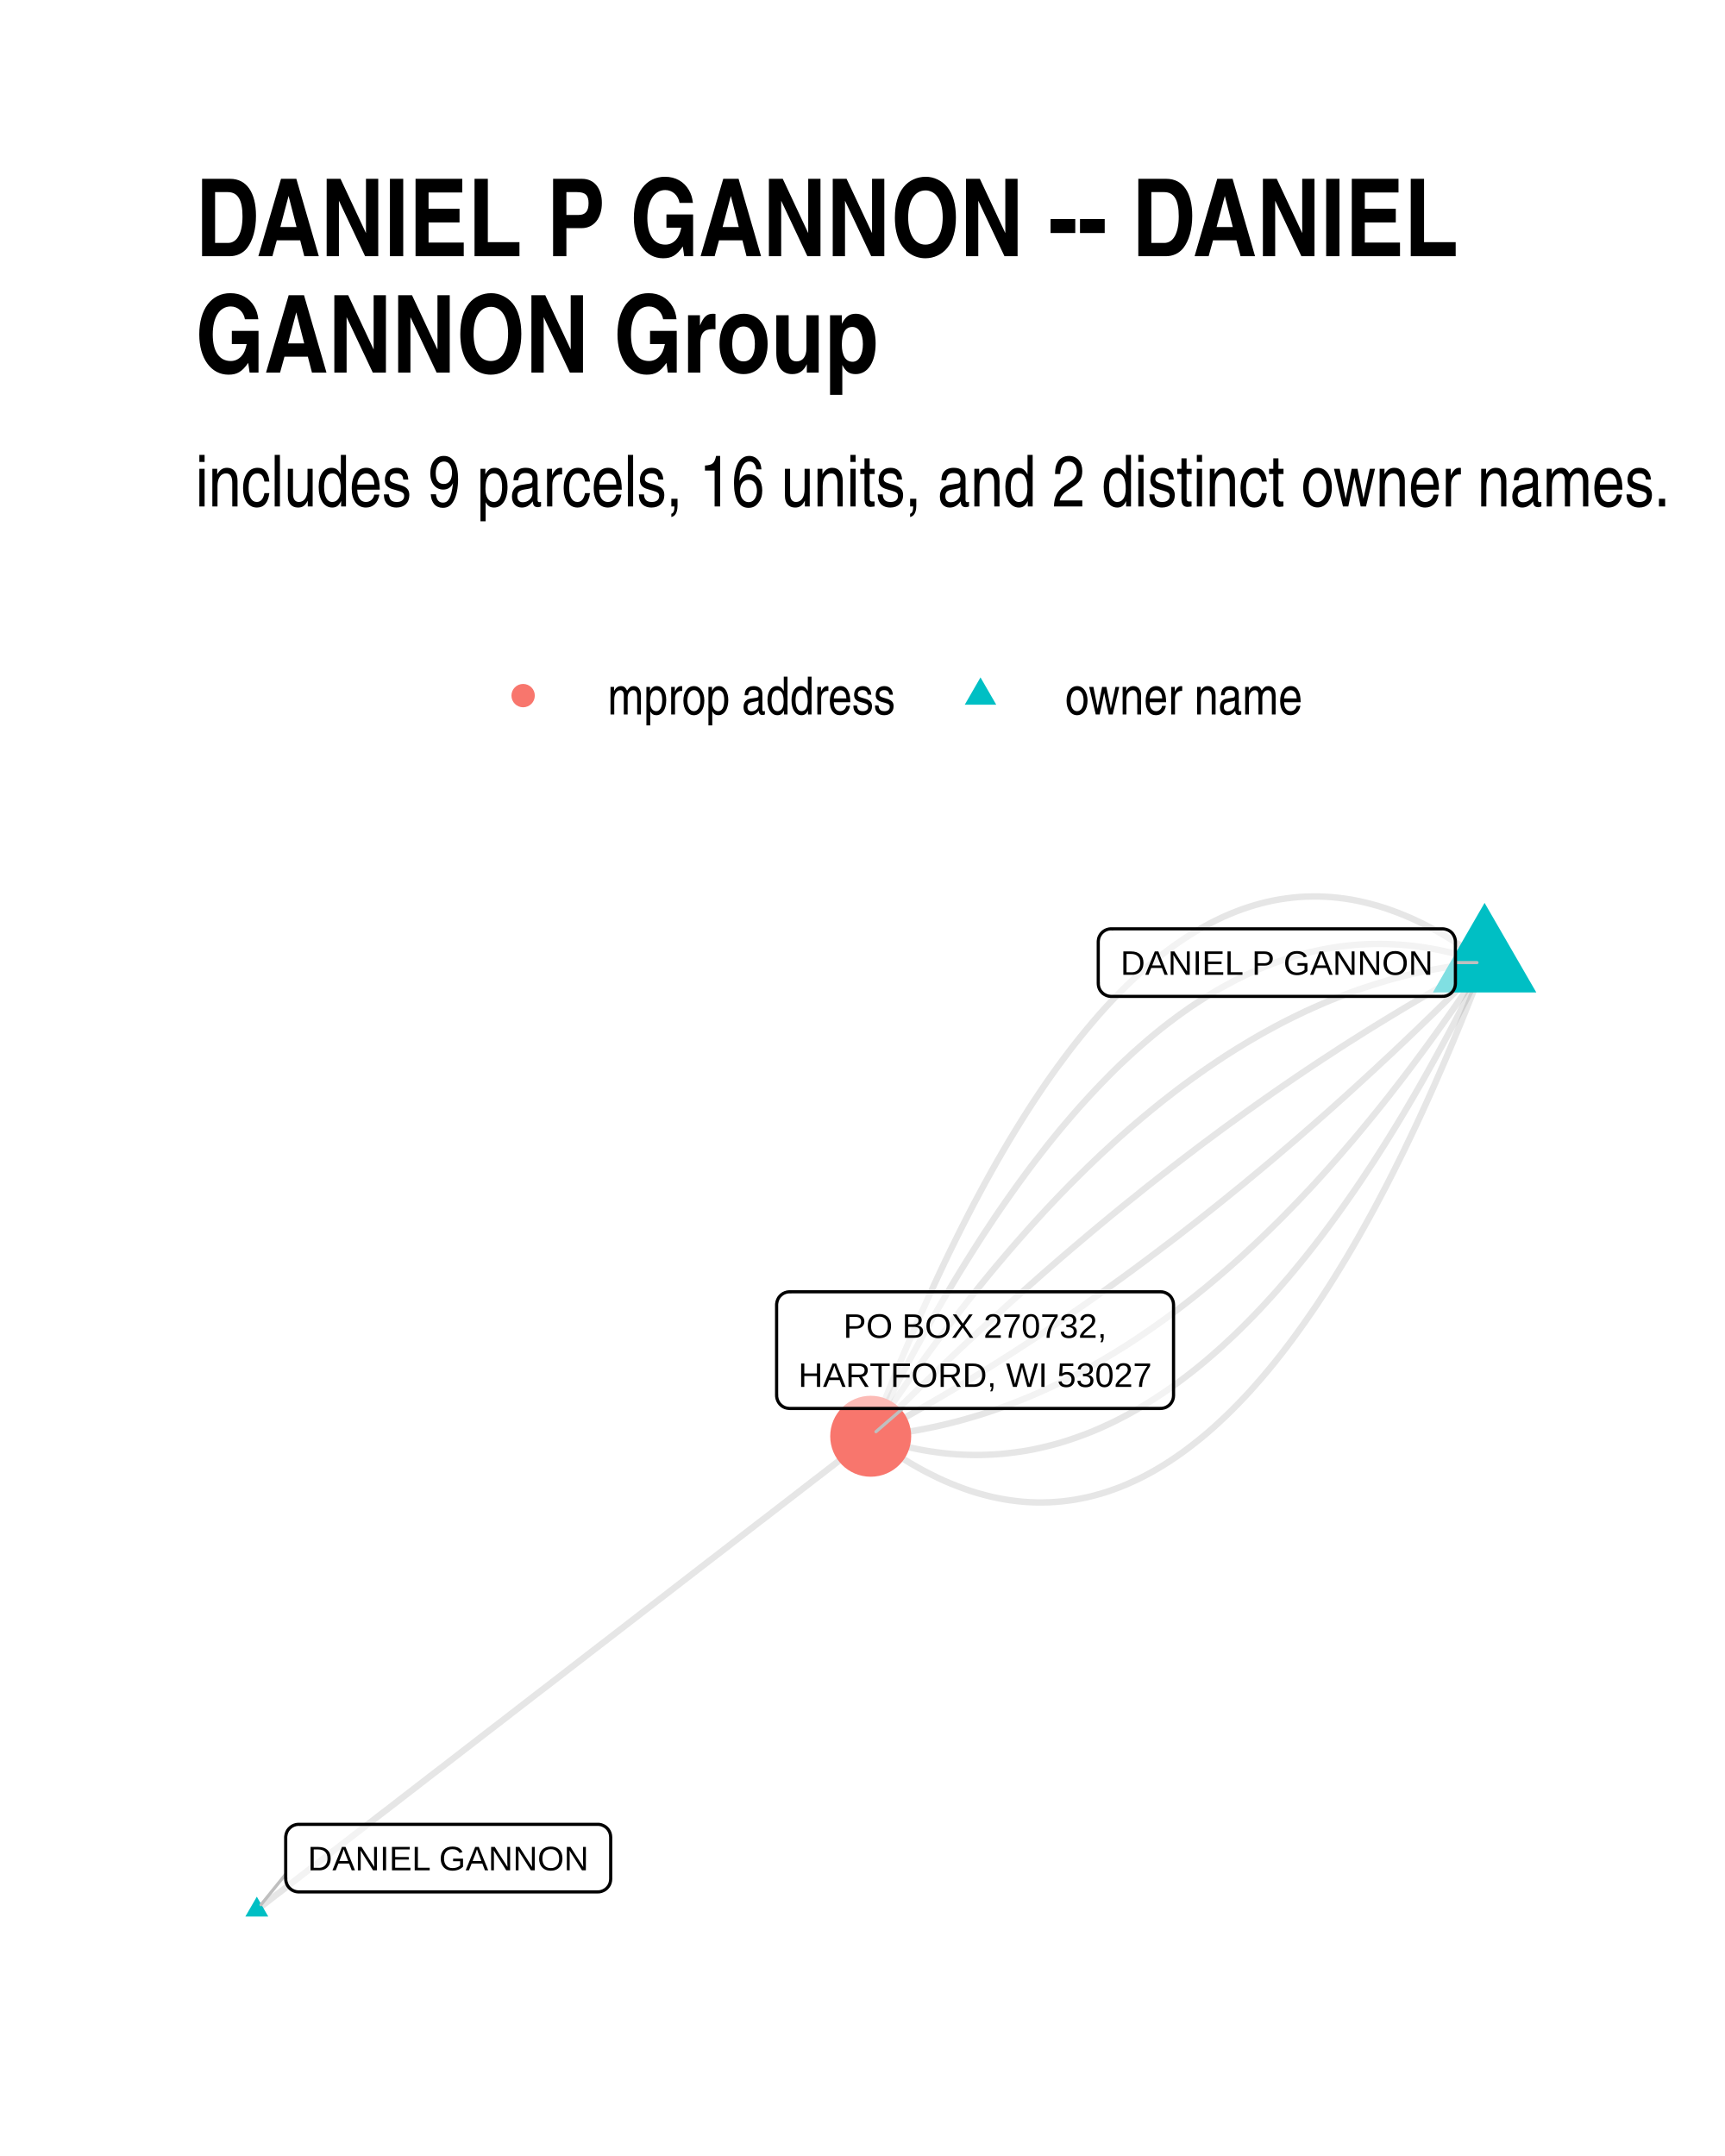
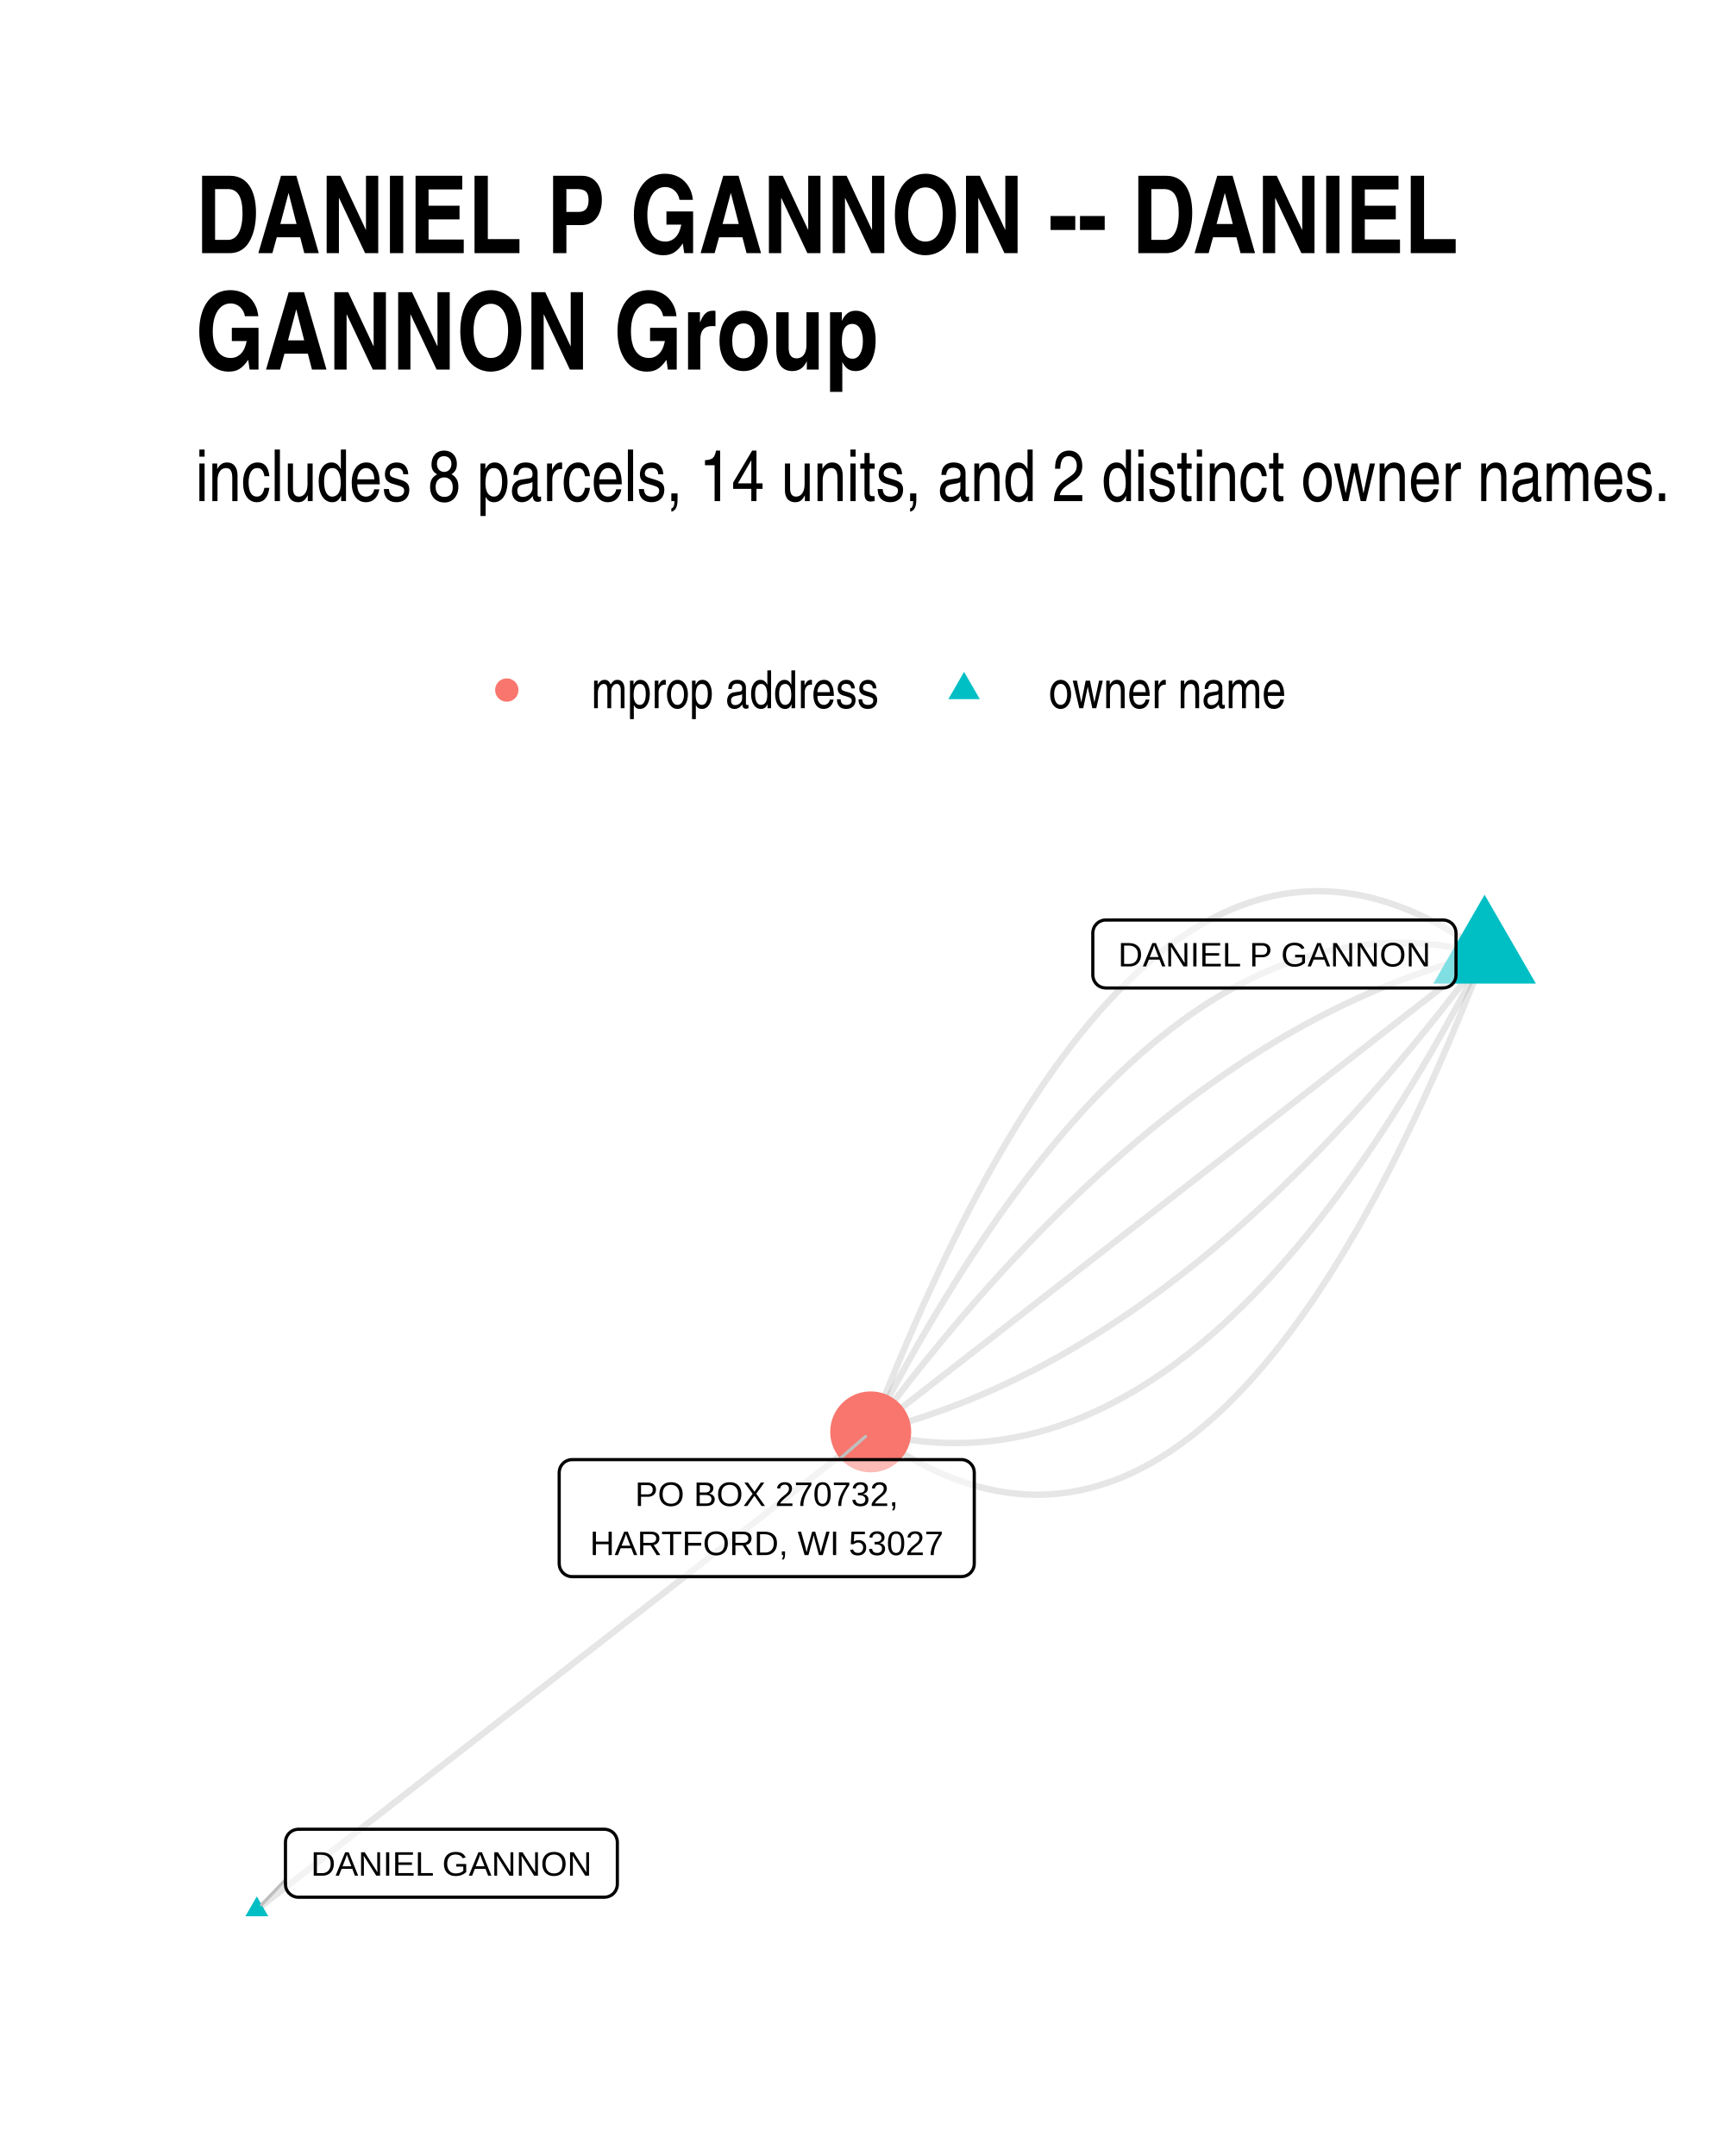
<svg xmlns="http://www.w3.org/2000/svg" width="384" height="480" class="svglite" viewBox="0 0 288 360">
  <defs>
-     <style>.svglite line,.svglite polyline,.svglite polygon,.svglite path,.svglite circle{fill:none;stroke:#000000;stroke-linecap:round;stroke-linejoin:round;stroke-miterlimit:10.00}</style>
+     <style>.svglite line,.svglite polyline,.svglite polygon,.svglite path,.svglite circle{fill:none;stroke:#000000;stroke-linecap:round;stroke-linejoin:round;stroke-miterlimit:10.00}.svglite text{white-space:pre}</style>
  </defs>
  <rect width="100%" height="100%" style="stroke-linecap:round;stroke-linejoin:round;stroke-miterlimit:10.00;stroke:none;fill:#FFFFFF" />
  <defs>
    <clipPath id="cpMC4wMHwyODguMDB8MC4wMHwzNjAuMDA=">
      <path d="M0 0h288v360H0z" />
    </clipPath>
  </defs>
  <g clip-path="url(#cpMC4wMHwyODguMDB8MC4wMHwzNjAuMDA=)">
    <path d="M0 0h288v360H0z" style="stroke-width:1.07;stroke:none;fill:#FFFFFF" />
  </g>
  <defs>
-     <clipPath id="cpMzIuNjN8MjU4LjExfDE0MS4yMnwzMjcuMzc=">
-       <path d="M32.63 141.22h225.48v186.15H32.63z" />
+     <clipPath id="cpMzIuNjN8MjU4LjExfDE0MC4zMHwzMjcuMzc=">
+       <path d="M32.63 140.3h225.48v187.07H32.63z" />
    </clipPath>
  </defs>
-   <g clip-path="url(#cpMzIuNjN8MjU4LjExfDE0MS4yMnwzMjcuMzc=)">
-     <path d="m247.86 160.73-1.13-.84-1.12-.81-1.13-.78-1.12-.74-1.13-.71-1.12-.68-1.11-.64-1.12-.61-1.12-.58-1.11-.54-1.11-.51-1.11-.47-1.1-.44-1.11-.41-1.1-.38-1.1-.34-1.1-.3-1.1-.28-1.09-.24-1.1-.21-1.09-.17-1.09-.14-1.08-.11-1.09-.07-1.08-.04h-1.08l-1.08.02-1.08.06-1.08.1-1.07.13-1.07.16-1.07.19-1.07.23-1.07.27-1.06.29-1.06.33-1.06.36-1.06.4-1.06.43-1.05.46-1.05.5-1.06.53-1.04.57-1.05.59-1.05.64-1.04.66-1.04.7-1.04.73-1.04.77-1.03.79-1.04.84-1.03.86-1.03.9-1.02.94-1.03.96-1.02 1-1.02 1.04-1.02 1.06-1.02 1.1-1.02 1.14-1.01 1.17-1.01 1.2-1.01 1.23-1.01 1.27-1.01 1.3-1 1.34-1.01 1.37-1 1.4-1 1.43-.99 1.47-1 1.51-.99 1.53-.99 1.57-.99 1.61-.99 1.63-.98 1.67-.99 1.71-.98 1.74-.98 1.77-.97 1.8-.98 1.84-.97 1.87-.97 1.91-.97 1.94-.97 1.97-.97 2.01-.96 2.04-.96 2.07-.96 2.11-.96 2.14-.96 2.17-.95 2.21-.96 2.24-.95 2.27-.95 2.31-.94 2.34-.95 2.37-.94 2.41-.94 2.44" style="stroke-width:1.07;stroke:#000000;stroke-opacity:0.10;stroke-linecap:butt" />
-     <path d="m247.86 160.73-1.1-.37-1.1-.35-1.1-.33-1.1-.3-1.1-.28-1.09-.25-1.1-.24-1.09-.2-1.09-.19-1.09-.15-1.09-.14-1.09-.11-1.09-.09-1.08-.06-1.08-.04-1.09-.02-1.08.01-1.08.03-1.07.06-1.08.08-1.08.11-1.07.12-1.07.16-1.07.17-1.07.2-1.07.23-1.07.25-1.06.27-1.07.29-1.06.32-1.06.35-1.06.36-1.06.4-1.06.41-1.05.44-1.06.47-1.05.48-1.05.51-1.05.54-1.05.56-1.05.58-1.05.61-1.04.63-1.04.66-1.05.68-1.04.7-1.04.73-1.04.75-1.03.77-1.04.8-1.03.82-1.03.85-1.03.87-1.03.9-1.03.91-1.03.95-1.03.96-1.02.99-1.02 1.02-1.02 1.04-1.02 1.06-1.02 1.09-1.02 1.11-1.02 1.13-1.01 1.16-1.01 1.18-1.02 1.21-1.01 1.23-1.01 1.25-1 1.28-1.01 1.3-1.01 1.33-1 1.35-1 1.37-1 1.4-1 1.42-1 1.44-1 1.47-.99 1.5-1 1.51-.99 1.55-.99 1.56-.99 1.59-.99 1.61-.99 1.64-.98 1.66-.99 1.69-.98 1.71-.98 1.73-.98 1.76-.98 1.78-.98 1.8-.97 1.83-.98 1.85-.97 1.88-.97 1.9-.97 1.92-.97 1.95-.97 1.97" style="stroke-width:1.07;stroke:#000000;stroke-opacity:0.10;stroke-linecap:butt" />
-     <path d="m247.86 160.73-1.07.1-1.08.11-1.07.12-1.08.14-1.07.15-1.07.17-1.07.18-1.07.19-1.07.21-1.07.23-1.06.24-1.07.25-1.07.27-1.06.28-1.07.29-1.06.32-1.06.32-1.06.34-1.07.35-1.06.37-1.05.38-1.06.4-1.06.41-1.06.42-1.05.44-1.06.46-1.05.47-1.06.48-1.05.5-1.05.51-1.05.52-1.05.54-1.05.56-1.05.57-1.05.58-1.04.6-1.05.61-1.04.63-1.05.64-1.04.65-1.05.67-1.04.69-1.04.7-1.04.71-1.04.73-1.04.74-1.03.75-1.04.77-1.04.79-1.03.8-1.04.81-1.03.83-1.03.84-1.04.86-1.03.87-1.03.88-1.03.9-1.03.91-1.02.93-1.03.95-1.03.95-1.02.97-1.03.99-1.02 1-1.02 1.01-1.03 1.03-1.02 1.05-1.02 1.05-1.02 1.08-1.02 1.08-1.01 1.1-1.02 1.12-1.02 1.13-1.01 1.14-1.02 1.16-1.01 1.17-1.01 1.19-1.02 1.2-1.01 1.21-1.01 1.23-1.01 1.25-1.01 1.26-1 1.27-1.01 1.29-1.01 1.3-1 1.32-1.01 1.33-1 1.34-1 1.36-1.01 1.37-1 1.39-1 1.41-1 1.41-1 1.43-1 1.45-.99 1.46-1 1.47-1 1.49-.99 1.5" style="stroke-width:1.07;stroke:#000000;stroke-opacity:0.10;stroke-linecap:butt" />
-     <path d="m247.86 160.73-1.05.57-1.04.57-1.05.57-1.05.58-1.05.58-1.05.59-1.04.59-1.05.6-1.05.6-1.04.61-1.05.61-1.04.62-1.05.62-1.04.63-1.05.63-1.04.64-1.05.64-1.04.64-1.05.65-1.04.66-1.04.66-1.05.66-1.04.67-1.04.68-1.04.68-1.05.68-1.04.69-1.04.69-1.04.7-1.04.7-1.04.71-1.04.71-1.04.72-1.04.72-1.04.73-1.04.73-1.04.74-1.04.74-1.04.75-1.03.75-1.04.75-1.04.76-1.04.77-1.03.77-1.04.77-1.04.78-1.03.79-1.04.79-1.03.79-1.04.8-1.03.81-1.04.8-1.03.82-1.04.81-1.03.83-1.03.83-1.04.83-1.03.83-1.03.85-1.04.84-1.03.86-1.03.85-1.03.86-1.03.87-1.03.87-1.04.88-1.03.88-1.03.88-1.03.89-1.03.9-1.03.89-1.02.91-1.03.91-1.03.91-1.03.92-1.03.92-1.03.93-1.02.94-1.03.93-1.03.95-1.03.94-1.02.96-1.03.95-1.02.96-1.03.97-1.03.97-1.02.98-1.03.98-1.02.98-1.02.99-1.03 1-1.02 1-1.03 1.01-1.02 1-1.02 1.02-1.02 1.02-1.03 1.02-1.02 1.03-1.02 1.03m102.49-79.09-1.02 1.04-1.02 1.03-1.02 1.02-1.03 1.02-1.02 1.01-1.02 1.01-1.03 1.01-1.02 1-1.02.99-1.03.99-1.02.99-1.03.98-1.02.98-1.03.97-1.02.97-1.03.96-1.03.95-1.02.96-1.03.94-1.03.95-1.02.93-1.03.94-1.03.93-1.03.92-1.02.92-1.03.91-1.03.91-1.03.9-1.03.9-1.03.9-1.03.89-1.03.88-1.03.88-1.03.88-1.03.87-1.04.87-1.03.86-1.03.85-1.03.86-1.03.84-1.04.84-1.03.84-1.03.83-1.04.83-1.03.82-1.03.82-1.04.82-1.03.8-1.04.81-1.03.8-1.04.79-1.04.79-1.03.78-1.04.78-1.03.78-1.04.77-1.04.77-1.04.76-1.03.75-1.04.75-1.04.75-1.04.74-1.04.74-1.04.73-1.04.73-1.04.72-1.04.72-1.04.71-1.04.71-1.04.7-1.04.7-1.04.69-1.04.69-1.04.68-1.05.68-1.04.68-1.04.67-1.04.66-1.05.66-1.04.66-1.04.65-1.05.64-1.04.64-1.05.64-1.04.63-1.05.63-1.04.62-1.05.62-1.04.61-1.05.6-1.05.61-1.04.6-1.05.59-1.05.59-1.05.58-1.04.58-1.05.57-1.05.57-1.05.56M42.88 318.91l1.03-.8 1.04-.8 1.03-.8 1.04-.79 1.03-.8 1.04-.8 1.03-.8 1.04-.8 1.03-.8 1.04-.8 1.04-.8 1.03-.8 1.04-.79 1.03-.8 1.04-.8 1.03-.8 1.04-.8 1.03-.8 1.04-.8 1.03-.8 1.04-.79 1.03-.8 1.04-.8 1.03-.8 1.04-.8 1.03-.8 1.04-.8 1.03-.8 1.04-.8 1.04-.79 1.03-.8 1.04-.8 1.03-.8 1.04-.8 1.03-.8 1.04-.8 1.03-.8 1.04-.8 1.03-.79 1.04-.8 1.03-.8 1.04-.8 1.03-.8 1.04-.8 1.03-.8 1.04-.8 1.04-.79 1.03-.8 1.04-.8 1.03-.8 1.04-.8 1.03-.8 1.04-.8 1.03-.8 1.04-.8 1.03-.79 1.04-.8 1.03-.8 1.04-.8 1.03-.8 1.04-.8 1.03-.8 1.04-.8 1.04-.8 1.03-.79 1.04-.8 1.03-.8 1.04-.8 1.03-.8 1.04-.8 1.03-.8 1.04-.8 1.03-.8 1.04-.79 1.03-.8 1.04-.8 1.03-.8 1.04-.8 1.03-.8 1.04-.8 1.03-.8 1.04-.79 1.04-.8 1.03-.8 1.04-.8 1.03-.8 1.04-.8 1.03-.8 1.04-.8 1.03-.8 1.04-.79 1.03-.8 1.04-.8 1.03-.8 1.04-.8 1.03-.8 1.04-.8 1.03-.8 1.04-.8" style="stroke-width:1.07;stroke:#000000;stroke-opacity:0.10;stroke-linecap:butt" />
-     <path d="m247.86 160.73-.99 1.51-1 1.49-.99 1.47-1 1.46-1 1.45-1 1.43-1 1.41-1 1.41-1 1.38-1 1.38-1.01 1.36-1 1.34-1 1.33-1.01 1.32-1.01 1.3-1 1.29-1.01 1.27-1.01 1.26-1.01 1.24-1.01 1.23-1.01 1.22-1.01 1.2-1.02 1.19-1.01 1.17-1.02 1.16-1.01 1.14-1.02 1.13-1.01 1.12-1.02 1.1-1.02 1.08-1.02 1.08-1.02 1.05-1.02 1.05-1.02 1.03-1.03 1.01-1.02 1-1.03.99-1.02.97-1.03.95-1.02.95-1.03.93-1.03.91-1.03.9-1.03.88-1.03.87-1.03.86-1.04.84-1.03.83-1.03.81-1.04.8-1.04.79-1.03.77-1.04.75-1.04.74-1.04.73-1.04.71-1.04.7-1.04.69-1.04.67-1.05.65-1.04.64-1.05.63-1.04.61-1.05.6-1.05.58-1.05.57-1.05.56-1.05.54-1.05.52-1.05.51-1.05.5-1.05.48-1.06.47-1.05.45-1.06.44-1.06.43-1.05.41-1.06.4-1.06.38-1.06.37-1.06.35-1.06.34-1.07.32-1.06.31-1.06.3-1.07.28-1.07.27-1.06.25-1.07.24-1.07.22-1.07.21-1.07.2-1.07.18-1.07.17-1.07.15-1.08.14-1.07.12-1.07.11-1.08.09" style="stroke-width:1.07;stroke:#000000;stroke-opacity:0.10;stroke-linecap:butt" />
-     <path d="m247.86 160.73-.97 1.98-.96 1.95-.97 1.92-.98 1.9-.97 1.88-.97 1.85-.98 1.83-.98 1.8-.98 1.78-.98 1.76-.98 1.73-.98 1.71-.99 1.69-.98 1.66-.99 1.64-.99 1.61-.99 1.59-.99 1.56-.99 1.55-1 1.51-.99 1.5-1 1.47-1 1.44-1 1.42-1 1.4-1 1.37-1 1.35-1.01 1.33-1 1.3-1.01 1.28-1.01 1.25-1.01 1.23-1.01 1.21-1.02 1.18-1.01 1.16-1.02 1.13-1.01 1.11-1.02 1.09-1.02 1.06-1.02 1.04-1.03 1.02-1.02.99-1.03.96-1.02.95-1.03.91-1.03.9-1.03.87-1.04.85-1.03.82-1.04.8-1.03.77-1.04.75-1.04.73-1.04.7-1.04.68-1.05.66-1.04.63-1.05.61-1.04.58-1.05.56-1.05.54-1.06.51-1.05.48-1.05.47-1.06.44-1.06.41-1.06.39-1.06.37-1.06.35-1.06.32-1.06.29-1.07.27-1.07.25-1.06.23-1.07.2-1.08.17-1.07.15-1.07.13-1.08.11-1.07.08-1.08.05-1.08.04-1.08.01-1.08-.02-1.09-.04-1.08-.06-1.09-.09-1.09-.11-1.08-.14-1.1-.16-1.09-.18-1.09-.21-1.09-.23-1.1-.25-1.1-.28-1.1-.3-1.1-.33-1.1-.35-1.1-.38" style="stroke-width:1.07;stroke:#000000;stroke-opacity:0.10;stroke-linecap:butt" />
-     <path d="m247.86 160.73-.94 2.45-.94 2.4-.95 2.38-.94 2.34-.95 2.31-.95 2.27-.95 2.24-.96 2.21-.95 2.17-.96 2.14-.96 2.11-.96 2.07-.97 2.04-.96 2.01-.97 1.97-.97 1.94-.97 1.91-.98 1.87-.97 1.84-.98 1.8-.98 1.77-.98 1.74-.98 1.7-.99 1.68-.99 1.63-.99 1.61-.99 1.57-.99 1.53-.99 1.51-1 1.46-1 1.44-1 1.4-1 1.37-1.01 1.34-1 1.3-1.01 1.27-1.01 1.23-1.01 1.2-1.02 1.17-1.01 1.14-1.02 1.1-1.02 1.06-1.02 1.04-1.03 1-1.02.96-1.03.94-1.03.9-1.03.86-1.04.83-1.03.8-1.04.77-1.04.73-1.04.7-1.04.66-1.05.64-1.04.59-1.05.57-1.05.53-1.06.49-1.05.47-1.06.43-1.05.39-1.06.37-1.07.33-1.06.29-1.07.27-1.07.22-1.07.2-1.07.16-1.07.13-1.08.09-1.07.07-1.08.02h-1.09l-1.08-.04-1.08-.07-1.09-.11-1.09-.14-1.09-.17-1.1-.21-1.09-.24-1.1-.28-1.1-.3-1.1-.34-1.1-.38-1.1-.41-1.11-.44-1.11-.47-1.11-.51-1.11-.55-1.12-.57-1.11-.61-1.12-.64-1.12-.68-1.12-.71-1.13-.74-1.12-.78-1.13-.81-1.13-.85" style="stroke-width:1.07;stroke:#000000;stroke-opacity:0.10;stroke-linecap:butt" />
-     <path d="m247.86 150.76 8.64 14.96h-17.27zM42.88 316.7l1.91 3.32h-3.83z" style="stroke-width:0.71;stroke:none;fill:#00BFC4" />
-     <circle cx="145.37" cy="239.82" r="6.76" style="stroke-width:0.71;stroke:none;fill:#F8766D" />
-     <path d="M242.99 160.73h3.6M47.7 312.94l-4.12 5.1m107.15-82.86-4.48 3.88" style="stroke-width:0.53;stroke:#BFBFBF" />
-     <path d="M185.52 166.37h55.31-.09l.35-.01.34-.07.33-.13.3-.17.27-.22.23-.26.18-.29.14-.32.08-.34.03-.35h0v-6.96h0l-.03-.35-.08-.33-.14-.32-.18-.3-.23-.26-.27-.22-.3-.17-.33-.12-.34-.07-.26-.02h-55.31l.26.02-.35-.02-.34.04-.34.1-.31.15-.29.2-.25.24-.21.28-.16.3-.11.33-.05.35-.01.17v6.96l.01-.17v.35l.05.34.11.33.16.31.21.27.25.25.29.19.31.15.34.1.34.04z" style="stroke-width:0.53;fill:#FFFFFF;fill-opacity:0.50" />
-     <text x="213.17" y="162.77" lengthAdjust="spacingAndGlyphs" style="font-size:5.69px;font-family:Arial" text-anchor="middle" textLength="52.43">DANIEL P GANNON</text>
-     <path d="M49.86 315.9H99.8h-.08l.34-.01.34-.07.33-.13.3-.17.27-.22.23-.26.19-.29.13-.32.08-.34.03-.35h0v-6.96h0l-.03-.35-.08-.34-.13-.31-.19-.3-.23-.26-.27-.22-.3-.17-.33-.13-.34-.07-.26-.01H49.86l.26.01-.34-.01-.35.04-.33.1-.32.15-.28.2-.25.24-.21.27-.16.31-.11.33-.06.35-.01.17v6.96l.01-.17v.35l.06.34.11.33.16.31.21.27.25.24.28.2.32.15.33.1.35.04z" style="stroke-width:0.53;fill:#FFFFFF;fill-opacity:0.50" />
-     <text x="74.83" y="312.3" lengthAdjust="spacingAndGlyphs" style="font-size:5.69px;font-family:Arial" text-anchor="middle" textLength="47.06">DANIEL GANNON</text>
-     <path d="M131.82 235.18h61.95l-.08-.01.34-.01.34-.07.33-.12.3-.18.27-.22.23-.26.18-.29.14-.32.08-.34.03-.34h0v-15.16h0l-.03-.35-.08-.33-.14-.32-.18-.3-.23-.26-.27-.22-.3-.17-.33-.13-.34-.07-.26-.01h-61.95l.26.01-.34-.01-.35.04-.33.1-.32.15-.28.2-.25.24-.21.27-.16.31-.11.33-.06.35-.01.17v15.16l.01-.18v.35l.06.34.11.33.16.31.21.28.25.24.28.2.32.15.33.09.35.04z" style="stroke-width:0.53;fill:#FFFFFF;fill-opacity:0.50" />
-     <text x="162.8" y="223.38" lengthAdjust="spacingAndGlyphs" style="font-size:5.69px;font-family:Arial" text-anchor="middle" textLength="43.92">PO BOX 270732,</text>
-     <text x="162.8" y="231.58" lengthAdjust="spacingAndGlyphs" style="font-size:5.69px;font-family:Arial" text-anchor="middle" textLength="59.07">HARTFORD, WI 53027</text>
+   <g clip-path="url(#cpMzIuNjN8MjU4LjExfDE0MC4zMHwzMjcuMzc=)">
+     <path d="m247.86 159.29-1.13-.81-1.12-.79-1.13-.75-1.12-.72-1.12-.68-1.12-.65-1.11-.62-1.12-.59-1.11-.55-1.11-.52-1.11-.48-1.11-.45-1.1-.42-1.1-.39-1.11-.35-1.1-.32-1.09-.29-1.1-.25-1.09-.23-1.09-.18-1.09-.16-1.09-.12-1.09-.09-1.08-.05-1.09-.02-1.08.01-1.08.04-1.07.08-1.08.11-1.07.14-1.07.18-1.07.21-1.07.24-1.06.28-1.07.31-1.06.34-1.06.38-1.06.4-1.05.45-1.06.47-1.05.51-1.05.54-1.05.57-1.04.61-1.05.64-1.04.68-1.04.7-1.04.74-1.04.77-1.03.81-1.04.84-1.03.87-1.03.91-1.03.94-1.02.97-1.03 1-1.02 1.04-1.02 1.07-1.02 1.11-1.01 1.13-1.02 1.17-1.01 1.21-1.01 1.23-1.01 1.27-1.01 1.31-1 1.33-1.01 1.37-1 1.4-1 1.44-.99 1.47-1 1.5-.99 1.53-.99 1.57-.99 1.6-.99 1.64-.99 1.66-.98 1.7-.99 1.74-.98 1.76-.97 1.8-.98 1.84-.98 1.86-.97 1.9-.97 1.93-.97 1.97-.97 2-.96 2.03-.97 2.06-.96 2.1-.96 2.13-.95 2.17-.96 2.19-.95 2.23-.96 2.27-.95 2.29-.95 2.33-.94 2.37-.95 2.39-.94 2.43" style="stroke-width:1.07;stroke:#000000;stroke-opacity:0.10;stroke-linecap:butt" />
+     <path d="m247.86 159.29-1.09-.27-1.1-.26-1.09-.23-1.1-.21-1.09-.19-1.09-.16-1.09-.15-1.09-.12-1.08-.1-1.09-.07-1.08-.06-1.09-.03-1.08-.01-1.08.01-1.08.03-1.08.06-1.07.07-1.08.1-1.07.13-1.08.14-1.07.16-1.07.19-1.07.21-1.07.23-1.06.26-1.07.27-1.06.3-1.07.32-1.06.35-1.06.36-1.06.39-1.06.4-1.05.44-1.06.45-1.05.47-1.05.5-1.06.52-1.05.54-1.05.56-1.04.59-1.05.61-1.05.63-1.04.65-1.04.67-1.04.7-1.04.71-1.04.74-1.04.77-1.04.78-1.03.81-1.04.82-1.03.85-1.03.88-1.03.89-1.03.92-1.03.93-1.03.97-1.02.98-1.02 1-1.03 1.03-1.02 1.05-1.02 1.07-1.02 1.09-1.02 1.12-1.01 1.14-1.02 1.15-1.01 1.19-1.01 1.2-1.01 1.23-1.01 1.24-1.01 1.27-1.01 1.29-1.01 1.32-1 1.33-1.01 1.36-1 1.38-1 1.4-1 1.43-1 1.45-1 1.46-.99 1.49-1 1.52-.99 1.53-.99 1.56-.99 1.58-.99 1.6-.99 1.62-.99 1.65-.99 1.66-.98 1.69-.99 1.71-.98 1.74-.98 1.75-.98 1.78-.98 1.8-.98 1.82-.97 1.85-.98 1.86-.97 1.89" style="stroke-width:1.07;stroke:#000000;stroke-opacity:0.10;stroke-linecap:butt" />
+     <path d="m247.86 159.29-1.06.27-1.07.27-1.06.29-1.07.3-1.06.31-1.06.32-1.07.33-1.06.34-1.06.36-1.06.36-1.06.38-1.06.38-1.06.4-1.06.41-1.05.42-1.06.43-1.06.44-1.05.45-1.06.47-1.05.47-1.05.49-1.06.49-1.05.51-1.05.52-1.05.53-1.05.54-1.05.55-1.05.57-1.05.57-1.05.59-1.04.59-1.05.61-1.05.62-1.04.63-1.05.64-1.04.65-1.04.66-1.05.68-1.04.68-1.04.7-1.04.7-1.04.72-1.04.73-1.04.74-1.04.75-1.04.76-1.03.77-1.04.79-1.04.79-1.03.81-1.04.82-1.03.82-1.03.84-1.04.85-1.03.87-1.03.87-1.03.88-1.03.9-1.03.9-1.03.92-1.03.92-1.03.94-1.02.95-1.03.96-1.03.98-1.02.98-1.03.99-1.02 1.01-1.02 1.01-1.03 1.03-1.02 1.04-1.02 1.05-1.02 1.06-1.02 1.07-1.02 1.08-1.02 1.09-1.02 1.11-1.01 1.11-1.02 1.13-1.02 1.13-1.01 1.15-1.02 1.16-1.01 1.17-1.02 1.18-1.01 1.2-1.01 1.2-1.01 1.21-1.02 1.23-1.01 1.24-1.01 1.24-1.01 1.26-1.01 1.27-1 1.28-1.01 1.3-1.01 1.3-1 1.31-1.01 1.33-1.01 1.33-1 1.35" style="stroke-width:1.07;stroke:#000000;stroke-opacity:0.10;stroke-linecap:butt" />
+     <path d="m247.86 159.29-1.03.81-1.04.8-1.03.81-1.04.81-1.03.8-1.04.81-1.03.8-1.04.81-1.03.81-1.04.8-1.04.81-1.03.8-1.04.81-1.03.81-1.04.8-1.03.81-1.04.8-1.03.81-1.04.81-1.03.8-1.04.81-1.03.81-1.04.8-1.03.81-1.04.8-1.03.81-1.04.81-1.03.8-1.04.81-1.04.8-1.03.81-1.04.81-1.03.8-1.04.81-1.03.8-1.04.81-1.03.81-1.04.8-1.03.81-1.04.8-1.03.81-1.04.81-1.03.8-1.04.81-1.03.8-1.04.81-1.04.81-1.03.8-1.04.81-1.03.8-1.04.81-1.03.81-1.04.8-1.03.81-1.04.8-1.03.81-1.04.81-1.03.8-1.04.81-1.03.8-1.04.81-1.03.81-1.04.8-1.03.81-1.04.8-1.04.81-1.03.81-1.04.8-1.03.81-1.04.81-1.03.8-1.04.81-1.03.8-1.04.81-1.03.81-1.04.8-1.03.81-1.04.8-1.03.81-1.04.81-1.03.8-1.04.81-1.04.8-1.03.81-1.04.81-1.03.8-1.04.81-1.03.8-1.04.81-1.03.81-1.04.8-1.03.81-1.04.8-1.03.81-1.04.81-1.03.8-1.04.81-1.03.8-1.04.81" style="stroke-width:1.07;stroke:#000000;stroke-opacity:0.10;stroke-linecap:butt" />
+     <path d="m247.86 159.29-1 1.35-1.01 1.34-1 1.32-1.01 1.31-1.01 1.31-1 1.29-1.01 1.28-1.01 1.27-1.01 1.26-1.01 1.25-1.01 1.23-1.01 1.23-1.01 1.21-1.02 1.21-1.01 1.19-1.01 1.18-1.02 1.17-1.01 1.16-1.02 1.15-1.02 1.14-1.01 1.12-1.02 1.12-1.02 1.1-1.02 1.09-1.02 1.09-1.02 1.07-1.02 1.06-1.02 1.05-1.02 1.03-1.02 1.03-1.03 1.02-1.02 1-1.03.99-1.02.99-1.03.97-1.02.96-1.03.95-1.03.94-1.03.93-1.03.91-1.03.91-1.03.89-1.03.88-1.03.88-1.03.86-1.03.85-1.04.84-1.03.83-1.03.81-1.04.81-1.04.79-1.03.79-1.04.77-1.04.76-1.04.75-1.03.74-1.04.73-1.04.72-1.05.71-1.04.69-1.04.69-1.04.67-1.05.66-1.04.65-1.04.64-1.05.63-1.05.62-1.04.61-1.05.6-1.05.58-1.05.58-1.05.56-1.04.55-1.06.54-1.05.53-1.05.52-1.05.51-1.05.5-1.06.48-1.05.48-1.06.46-1.05.45-1.06.44-1.05.44-1.06.41-1.06.41-1.06.4-1.06.39-1.06.37-1.06.37-1.06.35-1.06.34-1.06.33-1.07.32-1.06.31-1.06.3-1.07.29-1.06.28-1.07.26M42.88 318.87l1.03-.81 1.04-.8 1.03-.81 1.04-.8 1.03-.81 1.04-.81 1.03-.8 1.04-.81 1.03-.8 1.04-.81 1.04-.81 1.03-.8 1.04-.81 1.03-.8 1.04-.81 1.03-.8 1.04-.81 1.03-.81 1.04-.8 1.03-.81 1.04-.8 1.03-.81 1.04-.81 1.03-.8 1.04-.81 1.03-.8 1.04-.81 1.03-.8 1.04-.81 1.04-.81 1.03-.8 1.04-.81 1.03-.8 1.04-.81 1.03-.81 1.04-.8 1.03-.81 1.04-.8 1.03-.81 1.04-.8 1.03-.81 1.04-.81 1.03-.8 1.04-.81 1.03-.8 1.04-.81 1.04-.81 1.03-.8 1.04-.81 1.03-.8 1.04-.81 1.03-.8 1.04-.81 1.03-.81 1.04-.8 1.03-.81 1.04-.8 1.03-.81 1.04-.81 1.03-.8 1.04-.81 1.03-.8 1.04-.81 1.04-.81 1.03-.8 1.04-.81 1.03-.8 1.04-.81 1.03-.8 1.04-.81 1.03-.81 1.04-.8 1.03-.81 1.04-.8 1.03-.81 1.04-.81 1.03-.8 1.04-.81 1.03-.8 1.04-.81 1.04-.8 1.03-.81 1.04-.81 1.03-.8 1.04-.81 1.03-.8 1.04-.81 1.03-.81 1.04-.8 1.03-.81 1.04-.8 1.03-.81 1.04-.8 1.03-.81 1.04-.81 1.03-.8 1.04-.81 1.04-.8 1.03-.81" style="stroke-width:1.07;stroke:#000000;stroke-opacity:0.10;stroke-linecap:butt" />
+     <path d="m247.86 159.29-.97 1.89-.98 1.87-.97 1.84-.98 1.82-.98 1.8-.98 1.78-.98 1.75-.98 1.74-.98 1.71-.99 1.69-.99 1.67-.98 1.64-.99 1.62-.99 1.61-.99 1.57-1 1.56-.99 1.54-.99 1.51-1 1.49-1 1.47-1 1.44-1 1.43-1 1.4-1 1.38-1 1.36-1.01 1.33-1.01 1.32-1 1.29-1.01 1.27-1.01 1.25-1.01 1.22-1.02 1.21-1.01 1.18-1.02 1.16-1.01 1.13-1.02 1.12-1.02 1.09-1.02 1.07-1.02 1.05-1.02 1.03-1.03 1-1.02.99-1.03.96-1.03.94-1.02.91-1.04.9-1.03.87-1.03.85-1.03.83-1.04.8-1.04.79-1.03.76-1.04.74-1.04.72-1.04.69-1.05.68-1.04.65-1.05.63-1.04.6-1.05.59-1.05.56-1.05.54-1.05.52-1.05.5-1.06.47-1.05.46-1.06.43-1.06.41-1.06.38-1.06.37-1.06.34-1.06.32-1.07.3-1.06.27-1.07.26-1.07.23-1.07.21-1.07.19-1.07.16-1.07.15-1.08.12-1.07.1-1.08.08-1.08.05-1.08.03-1.08.01-1.08-.01-1.08-.03-1.09-.05-1.08-.08-1.09-.1-1.09-.12-1.09-.15-1.09-.16-1.09-.19-1.09-.21-1.1-.23-1.09-.25-1.1-.28" style="stroke-width:1.07;stroke:#000000;stroke-opacity:0.10;stroke-linecap:butt" />
+     <path d="m247.86 159.29-.94 2.43-.94 2.4-.95 2.36-.95 2.33-.95 2.3-.95 2.26-.96 2.23-.95 2.2-.96 2.16-.96 2.13-.96 2.1-.96 2.06-.97 2.04-.97 1.99-.97 1.97-.97 1.93-.97 1.9-.98 1.87-.97 1.83-.98 1.8-.98 1.77-.98 1.73-.99 1.7-.98 1.67-.99 1.63-.99 1.6-.99 1.57-1 1.53-.99 1.51-1 1.46-1 1.44-1 1.4-1 1.37-1.01 1.34-1.01 1.3-1.01 1.27-1.01 1.24-1.01 1.2-1.01 1.17-1.02 1.14-1.02 1.1-1.02 1.07-1.02 1.04-1.02 1.01-1.03.97-1.03.94-1.03.9-1.03.87-1.03.84-1.04.81-1.03.77-1.04.74-1.04.71-1.05.67-1.04.64-1.05.61-1.05.57-1.05.54-1.05.51-1.05.48-1.06.44-1.06.41-1.06.37-1.06.34-1.06.31-1.07.28-1.07.24-1.07.21-1.07.18-1.07.14-1.07.11-1.08.08-1.08.05-1.08.01-1.08-.03-1.09-.05-1.08-.09-1.09-.12-1.09-.15-1.09-.19-1.1-.22-1.09-.26-1.1-.28-1.1-.32-1.1-.36-1.11-.38-1.1-.42-1.11-.46-1.11-.48-1.11-.52-1.11-.55-1.11-.59-1.12-.62-1.12-.65-1.12-.68-1.12-.72-1.13-.75-1.12-.78-1.13-.82" style="stroke-width:1.07;stroke:#000000;stroke-opacity:0.10;stroke-linecap:butt" />
+     <path d="m247.86 149.4 8.57 14.84H239.3zM42.88 316.66l1.91 3.31h-3.83z" style="stroke-width:0.71;stroke:none;fill:#00BFC4" />
+     <circle cx="145.37" cy="239.09" r="6.76" style="stroke-width:0.71;stroke:none;fill:#F8766D" />
+     <path d="m47.66 313.87-3.99 4.18m96.39-74.33 4.44-3.87" style="stroke-width:0.53;stroke:#BFBFBF" />
+     <path d="M184.61 164.97h56.32l-.09-.01.35-.01.34-.07.33-.12.3-.18.27-.22.23-.26.18-.29.14-.32.08-.34.03-.34h0v-7.03h0l-.03-.35-.08-.34-.14-.31-.18-.3-.23-.26-.27-.22-.3-.17-.33-.13-.34-.07-.26-.01h-56.32l.26.01-.34-.01-.35.04-.33.1-.32.15-.28.2-.25.24-.21.27-.16.31-.11.33-.06.35-.01.17v7.03l.01-.18v.35l.06.34.11.33.16.31.21.28.25.24.28.2.32.15.33.09.35.04z" style="stroke-width:0.53;fill:#FFFFFF;fill-opacity:0.50" />
+     <text x="212.77" y="161.37" lengthAdjust="spacingAndGlyphs" style="font-size:5.69px;font-family:&quot;Liberation Sans&quot;" text-anchor="middle" textLength="53.44">DANIEL P GANNON</text>
+     <path d="M49.82 316.79h51.09-.09l.35-.02.34-.07.32-.12.3-.17.27-.22.23-.26.19-.3.13-.32.09-.33.03-.35h0v-7.03h0l-.03-.34-.09-.34-.13-.32-.19-.3-.23-.26-.27-.22-.3-.17-.32-.12-.34-.07-.26-.02H49.82l.26.02-.35-.02-.34.05-.33.09-.32.15-.28.2-.26.24-.2.28-.17.31-.11.33-.05.34-.01.17v7.03l.01-.17v.34l.05.35.11.33.17.3.2.28.26.24.28.2.32.15.33.1.34.04z" style="stroke-width:0.53;fill:#FFFFFF;fill-opacity:0.50" />
+     <text x="75.36" y="313.19" lengthAdjust="spacingAndGlyphs" style="font-size:5.69px;font-family:&quot;Liberation Sans&quot;" text-anchor="middle" textLength="48.2">DANIEL GANNON</text>
+     <path d="M95.52 263.26h64.98-.09l.35-.02.34-.07.32-.12.3-.17.27-.22.23-.26.19-.3.14-.32.08-.33.03-.35h0v-15.22h0l-.03-.35-.08-.34-.14-.32-.19-.29-.23-.26-.27-.22-.3-.17-.32-.13-.34-.07-.26-.01H95.52l.26.01-.34-.01-.35.04-.33.1-.32.15-.28.19-.25.25-.21.27-.16.31-.11.33-.06.34-.01.18v15.22l.01-.17v.34l.06.35.11.33.16.3.21.28.25.24.28.2.32.15.33.1.35.04z" style="stroke-width:0.53;fill:#FFFFFF;fill-opacity:0.50" />
+     <text x="128.01" y="251.46" lengthAdjust="spacingAndGlyphs" style="font-size:5.69px;font-family:&quot;Liberation Sans&quot;" text-anchor="middle" textLength="46.86">PO BOX 270732,</text>
+     <text x="128.01" y="259.66" lengthAdjust="spacingAndGlyphs" style="font-size:5.69px;font-family:&quot;Liberation Sans&quot;" text-anchor="middle" textLength="62.09">HARTFORD, WI 53027</text>
  </g>
  <g clip-path="url(#cpMC4wMHwyODguMDB8MC4wMHwzNjAuMDA=)">
-     <circle cx="87.34" cy="116.15" r="1.95" style="stroke-width:0.71;stroke:none;fill:#F8766D" />
-     <path d="m163.7 113.11 2.63 4.56h-5.26z" style="stroke-width:0.71;stroke:none;fill:#00BFC4" />
-     <text x="101.46" y="119.3" lengthAdjust="spacingAndGlyphs" style="font-size:8.80px;font-family:Arial Narrow" textLength="48.12">mprop address</text>
-     <text x="177.82" y="119.3" lengthAdjust="spacingAndGlyphs" style="font-size:8.80px;font-family:Arial Narrow" textLength="39.69">owner name</text>
-     <text x="32.63" y="84.56" lengthAdjust="spacingAndGlyphs" style="font-size:12.00px;font-family:Arial Narrow" textLength="246.76">includes 9 parcels, 16 units, and 2 distinct owner names.</text>
-     <text x="32.63" y="42.78" lengthAdjust="spacingAndGlyphs" style="font-size:18.00px;font-weight:bold;font-family:Arial Narrow" textLength="211.02">DANIEL P GANNON -- DANIEL</text>
-     <text x="32.63" y="62.22" lengthAdjust="spacingAndGlyphs" style="font-size:18.00px;font-weight:bold;font-family:Arial Narrow" textLength="113.96">GANNON Group</text>
+     <circle cx="84.61" cy="115.22" r="1.95" style="stroke-width:0.71;stroke:none;fill:#F8766D" />
+     <path d="m160.96 112.18 2.63 4.56h-5.26z" style="stroke-width:0.71;stroke:none;fill:#00BFC4" />
+     <text x="98.72" y="118.25" lengthAdjust="spacingAndGlyphs" style="font-size:8.80px;font-family:&quot;Liberation Sans Narrow&quot;" textLength="48.12">mprop address</text>
+     <text x="175.08" y="118.25" lengthAdjust="spacingAndGlyphs" style="font-size:8.80px;font-family:&quot;Liberation Sans Narrow&quot;" textLength="39.69">owner name</text>
+     <text x="32.63" y="83.67" lengthAdjust="spacingAndGlyphs" style="font-size:12.00px;font-family:&quot;Liberation Sans Narrow&quot;" textLength="246.76">includes 8 parcels, 14 units, and 2 distinct owner names.</text>
+     <text x="32.63" y="42.27" lengthAdjust="spacingAndGlyphs" style="font-size:18.00px;font-weight:bold;font-family:&quot;Liberation Sans Narrow&quot;" textLength="211.02">DANIEL P GANNON -- DANIEL</text>
+     <text x="32.63" y="61.71" lengthAdjust="spacingAndGlyphs" style="font-size:18.00px;font-weight:bold;font-family:&quot;Liberation Sans Narrow&quot;" textLength="113.96">GANNON Group</text>
  </g>
</svg>
